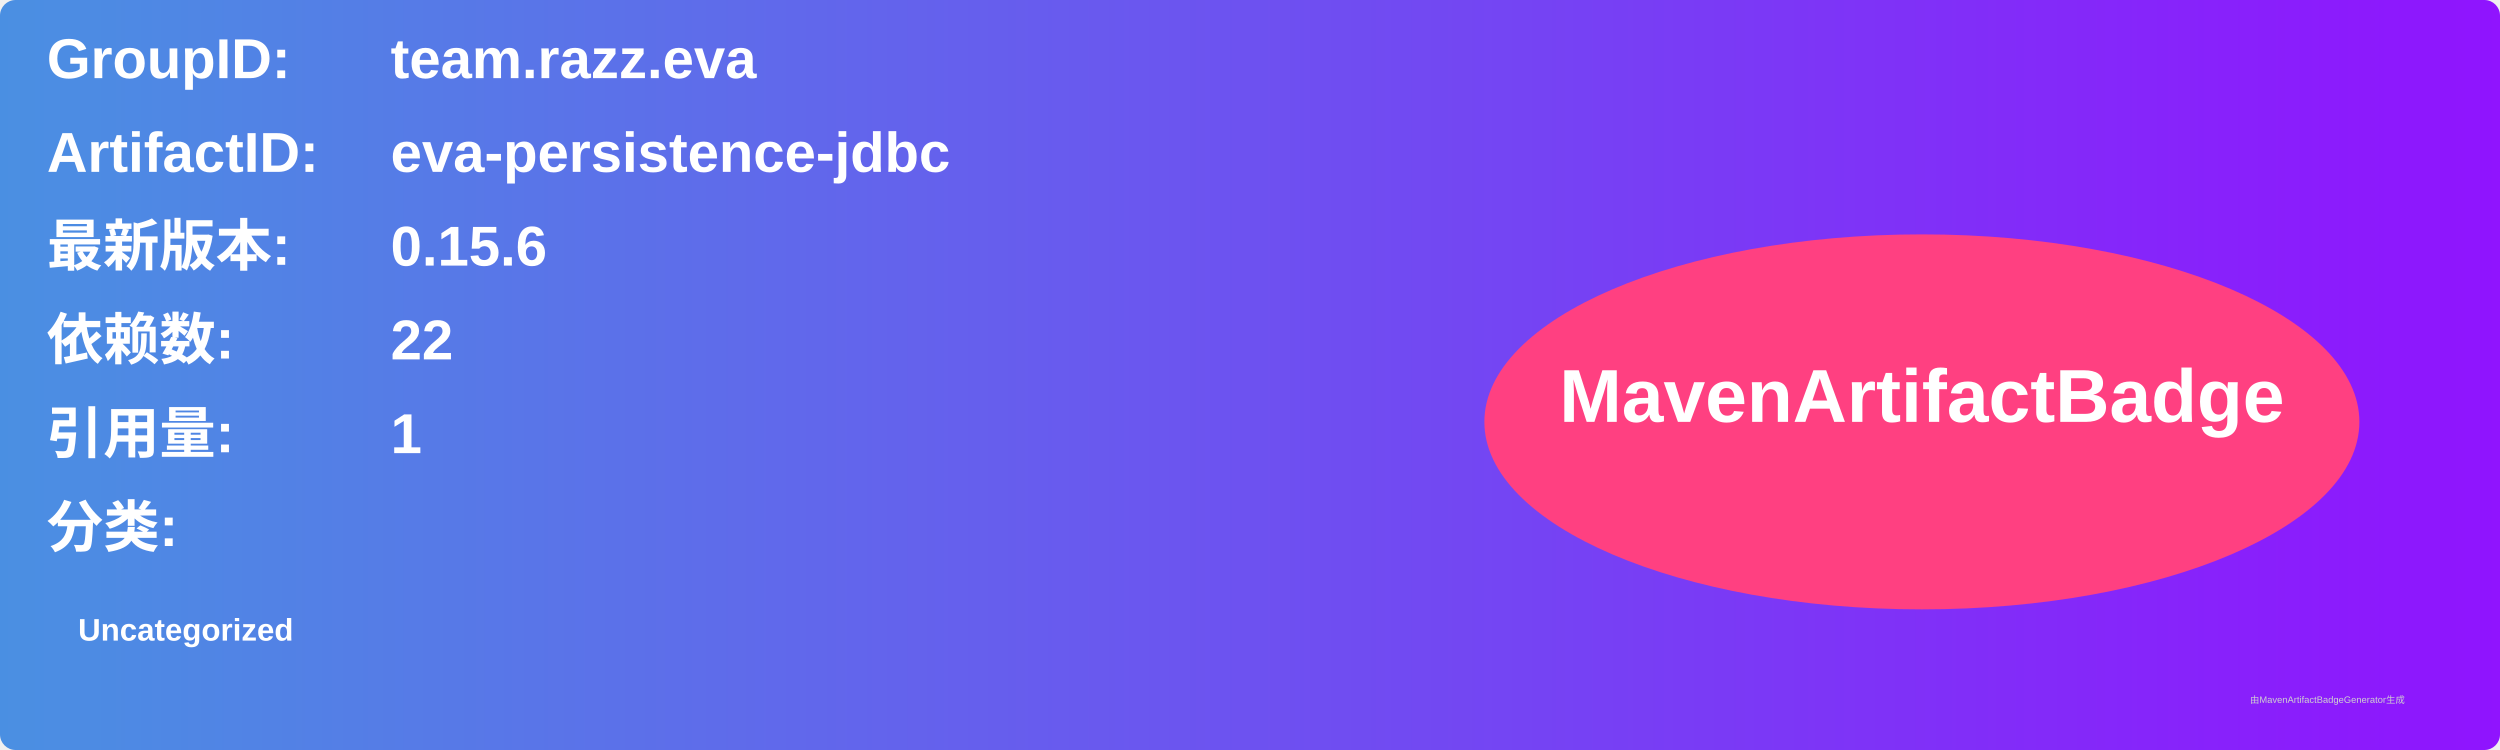
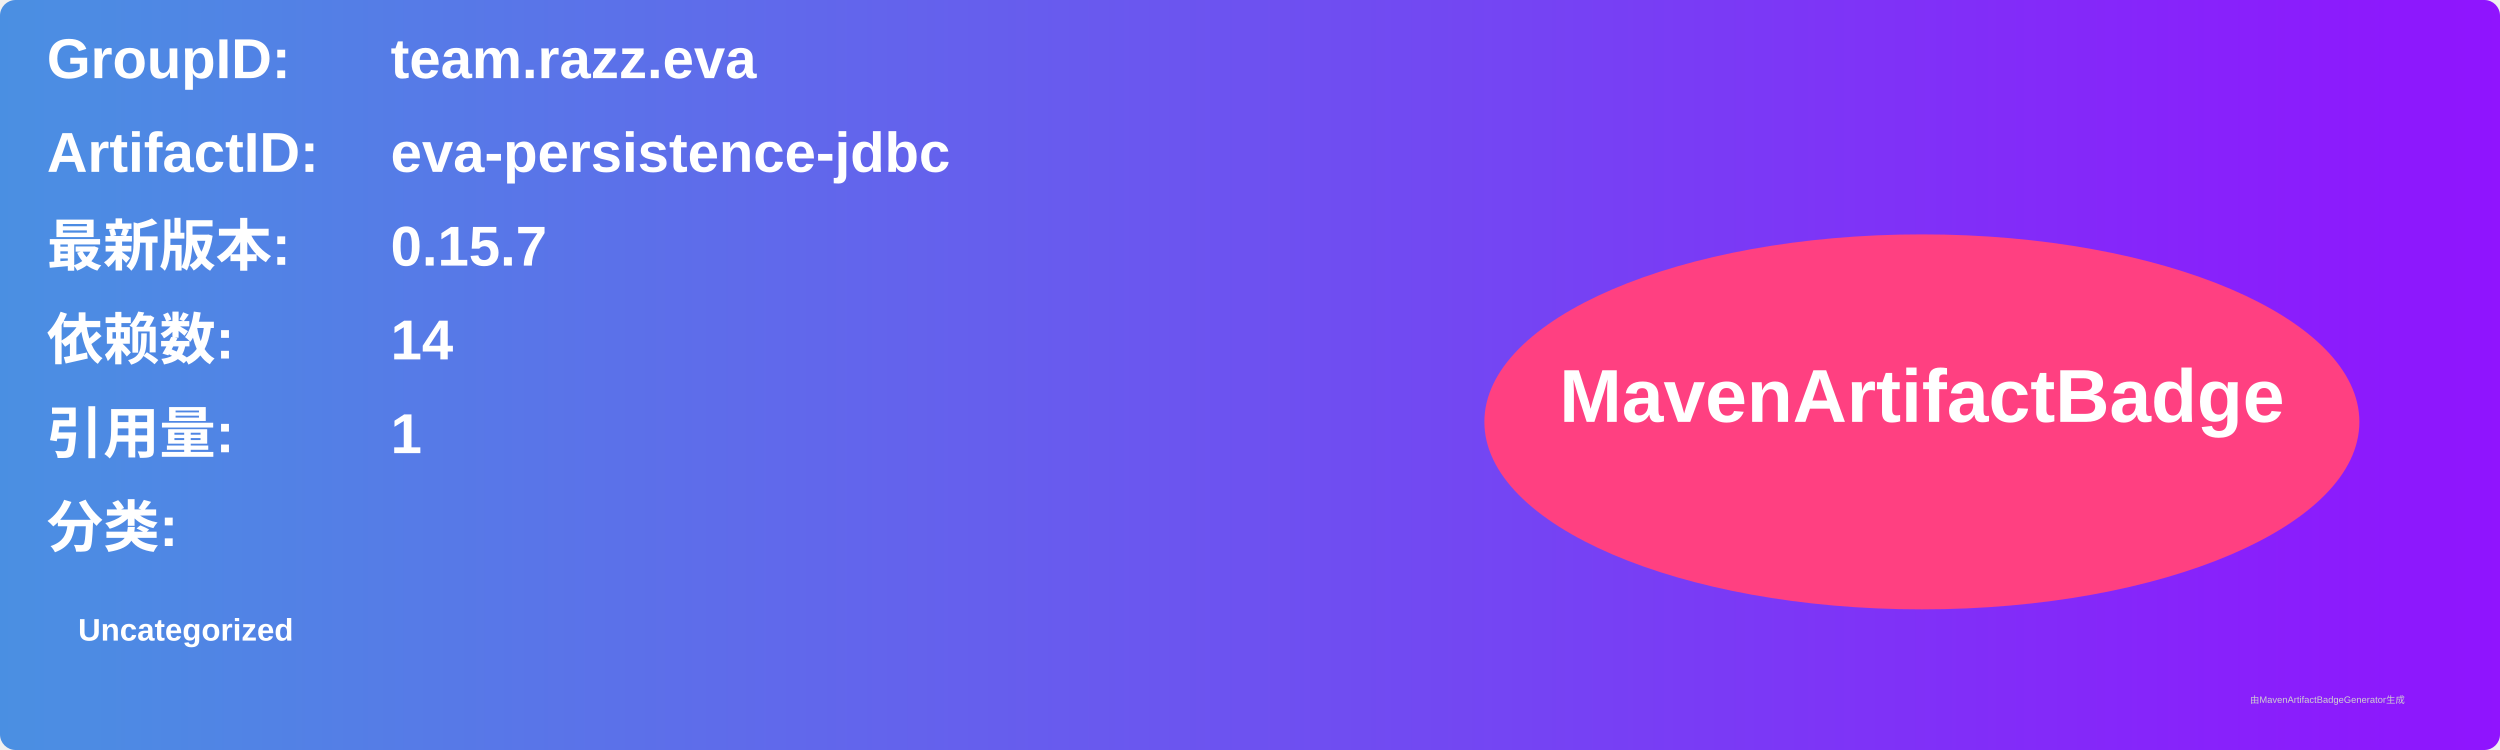
<svg xmlns="http://www.w3.org/2000/svg" width="800" height="240" viewBox="0 0 800 240">
  <linearGradient id="grad" x1="0%" y1="0%" x2="100%" y2="0%">
    <stop offset="0%" stop-color="#4a90e2" />
    <stop offset="100%" stop-color="#9013fe" />
  </linearGradient>
  <rect width="100%" height="100%" rx="5" ry="5" fill="url(#grad)" />
  <g transform="translate(15, 15)">
    <text x="0" y="10" font-family="Arial" font-size="18" fill="white" font-weight="bold" width="260">GroupID:</text>
    <text x="110" y="10" font-family="Arial" font-size="18" fill="white" font-weight="bold" width="460">team.razz.eva</text>
    <text x="0" y="40" font-family="Arial" font-size="18" fill="white" font-weight="bold" width="260">ArtifactID:</text>
    <text x="110" y="40" font-family="Arial" font-size="18" fill="white" font-weight="bold" width="460">eva-persistence-jdbc</text>
    <text x="0" y="70" font-family="Arial" font-size="18" fill="white" font-weight="bold">最新版本:</text>
    <text x="110" y="70" font-family="Arial" font-size="18" fill="white" font-weight="bold">
-       <tspan font-weight="bold">0.15.6</tspan>
+       <tspan font-weight="bold">0.15.7</tspan>
    </text>
    <text x="0" y="100" font-family="Arial" font-size="18" fill="white" font-weight="bold">依赖数: </text>
    <text x="110" y="100" font-family="Arial" font-size="18" fill="white">
-       <tspan font-weight="bold">22</tspan>
+       <tspan font-weight="bold">14</tspan>
    </text>
    <text x="0" y="130" font-family="Arial" font-size="18" fill="white" font-weight="bold">引用量: </text>
    <text x="110" y="130" font-family="Arial" font-size="18" fill="white">
      <tspan font-weight="bold">1</tspan>
    </text>
    <text x="0" y="160" font-family="Arial" font-size="18" fill="white" font-weight="bold">分类:</text>
    <text x="10" y="190" font-family="Arial" font-size="10" fill="white">
      <tspan font-weight="bold">Uncategorized</tspan>
    </text>
    <ellipse cx="600" cy="120" rx="140" ry="60" fill="#ff4081" />
    <text x="600" y="120" text-anchor="middle" font-family="Arial" font-size="24" fill="white" font-weight="bold">MavenArtifactBadge</text>
  </g>
  <text x="720" y="225" font-family="Arial" font-size="3" fill="#d0d0d0">由MavenArtifactBadgeGenerator生成</text>
</svg>
